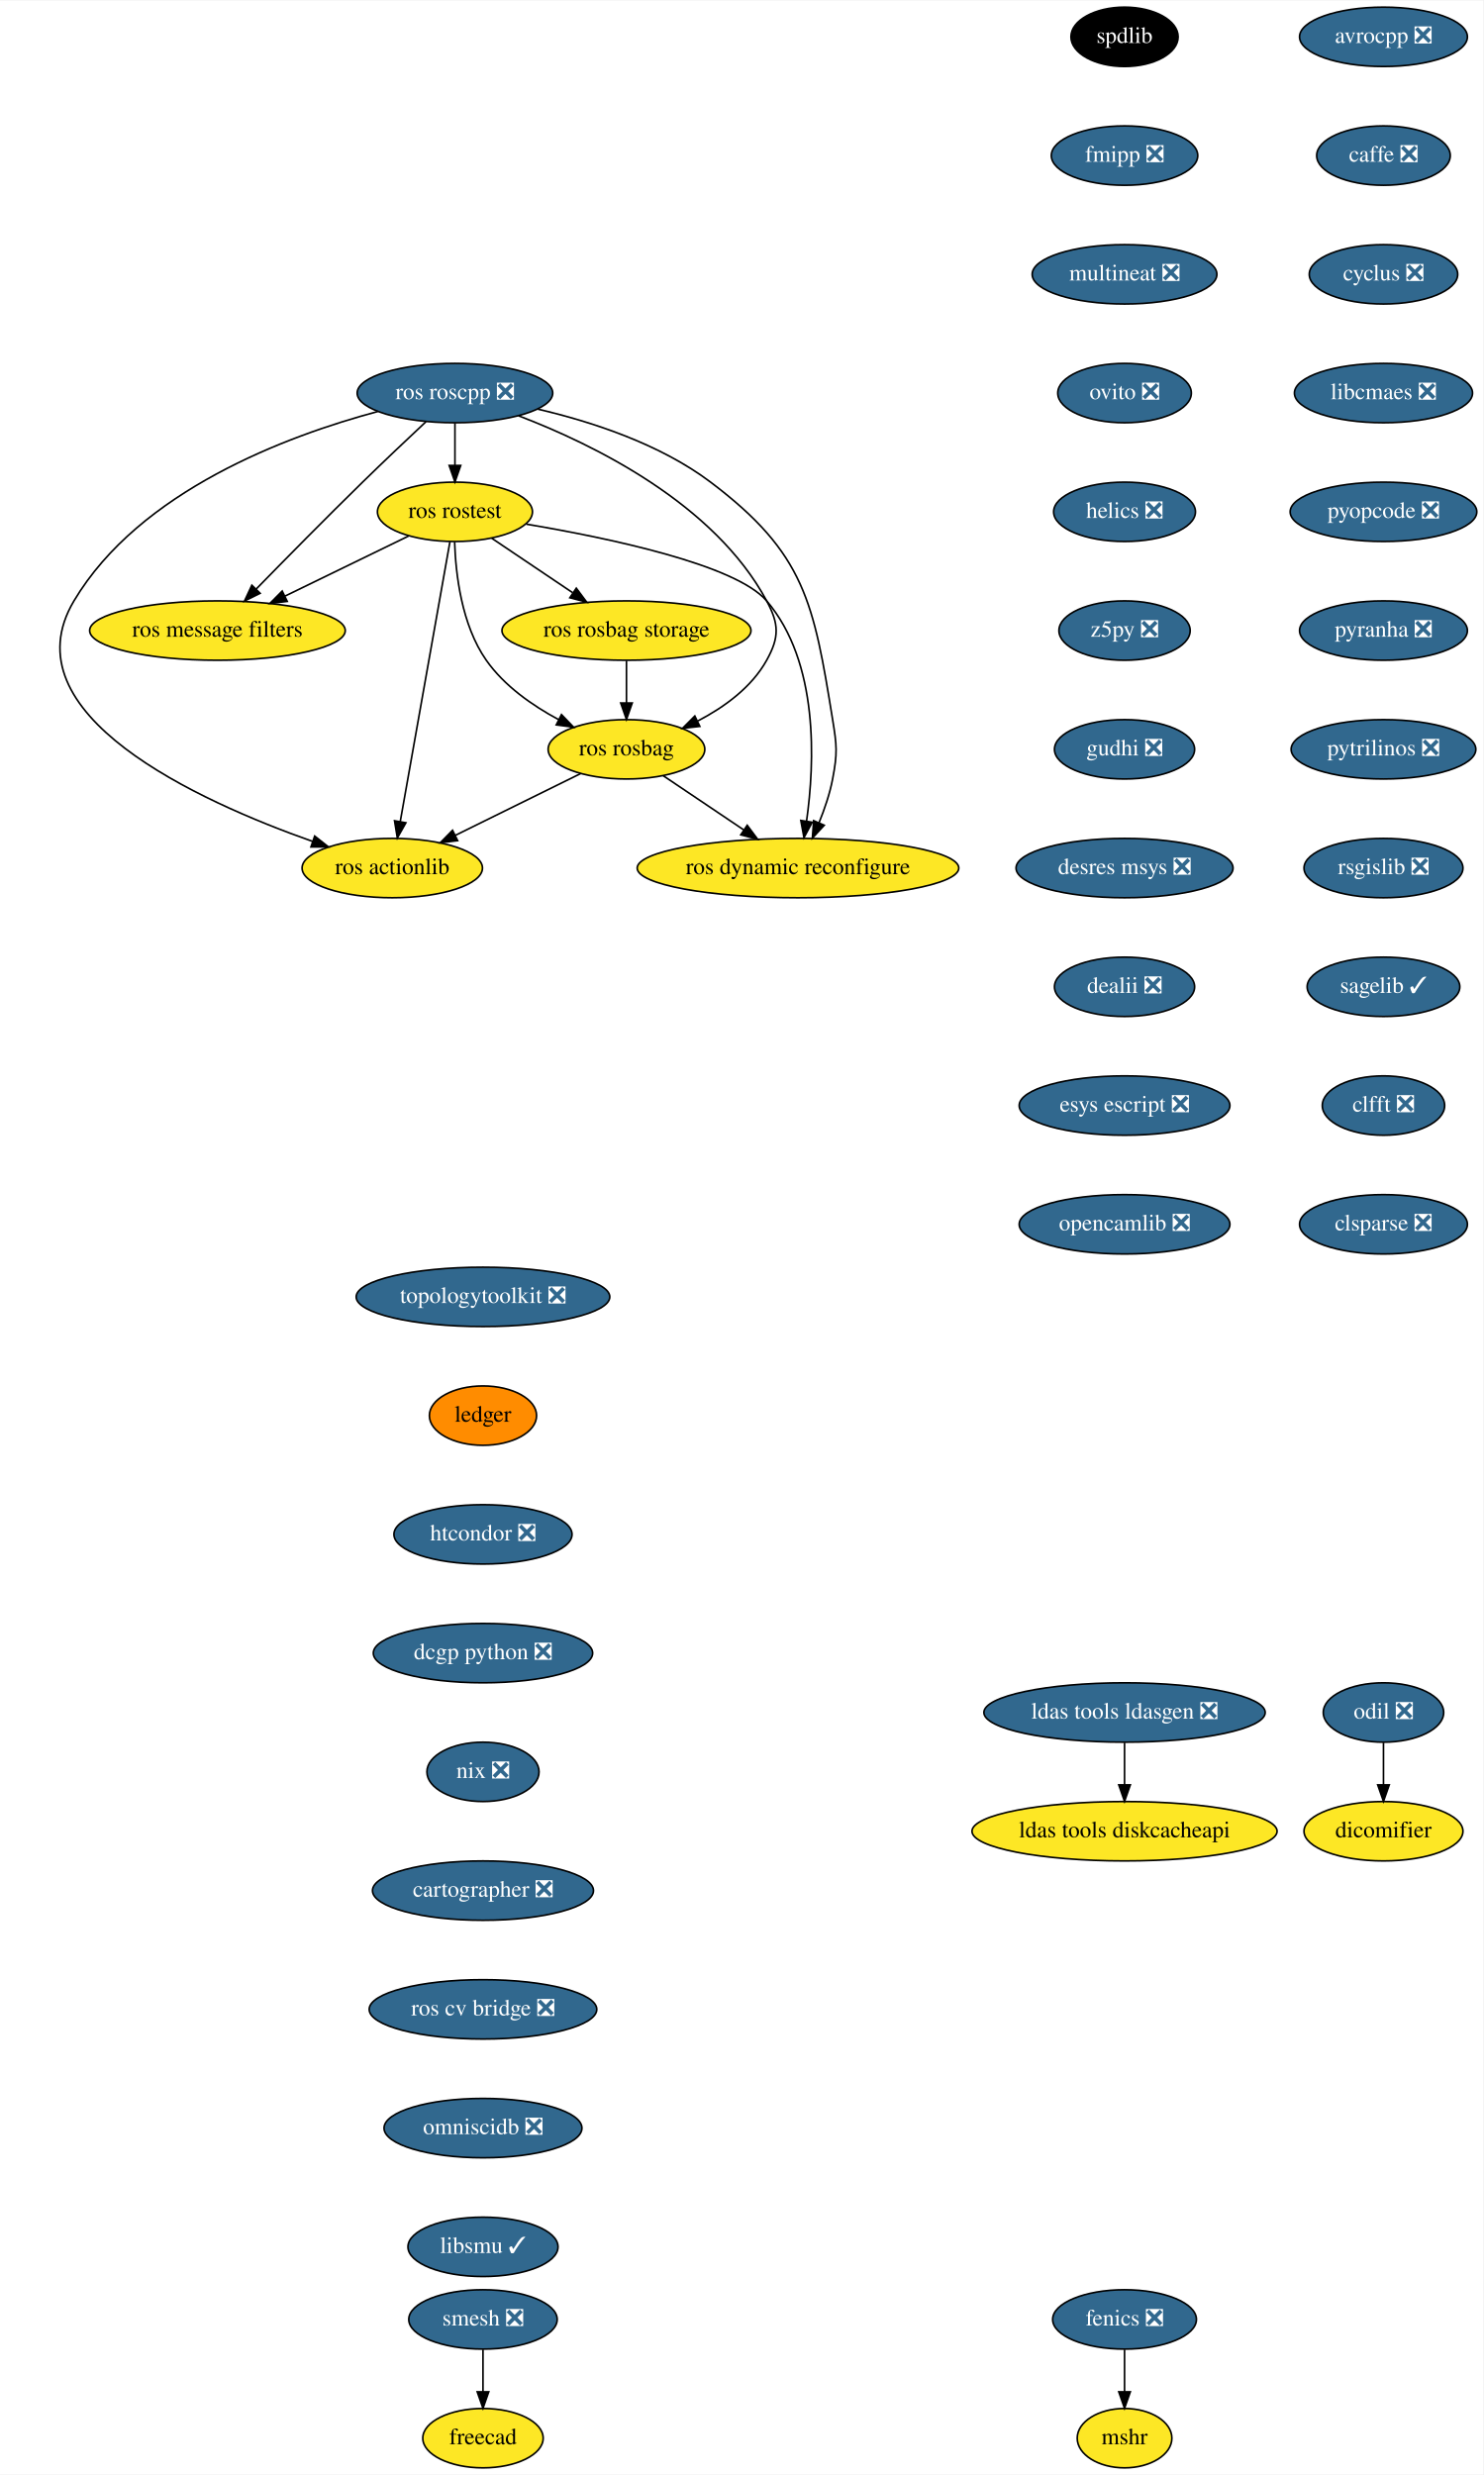
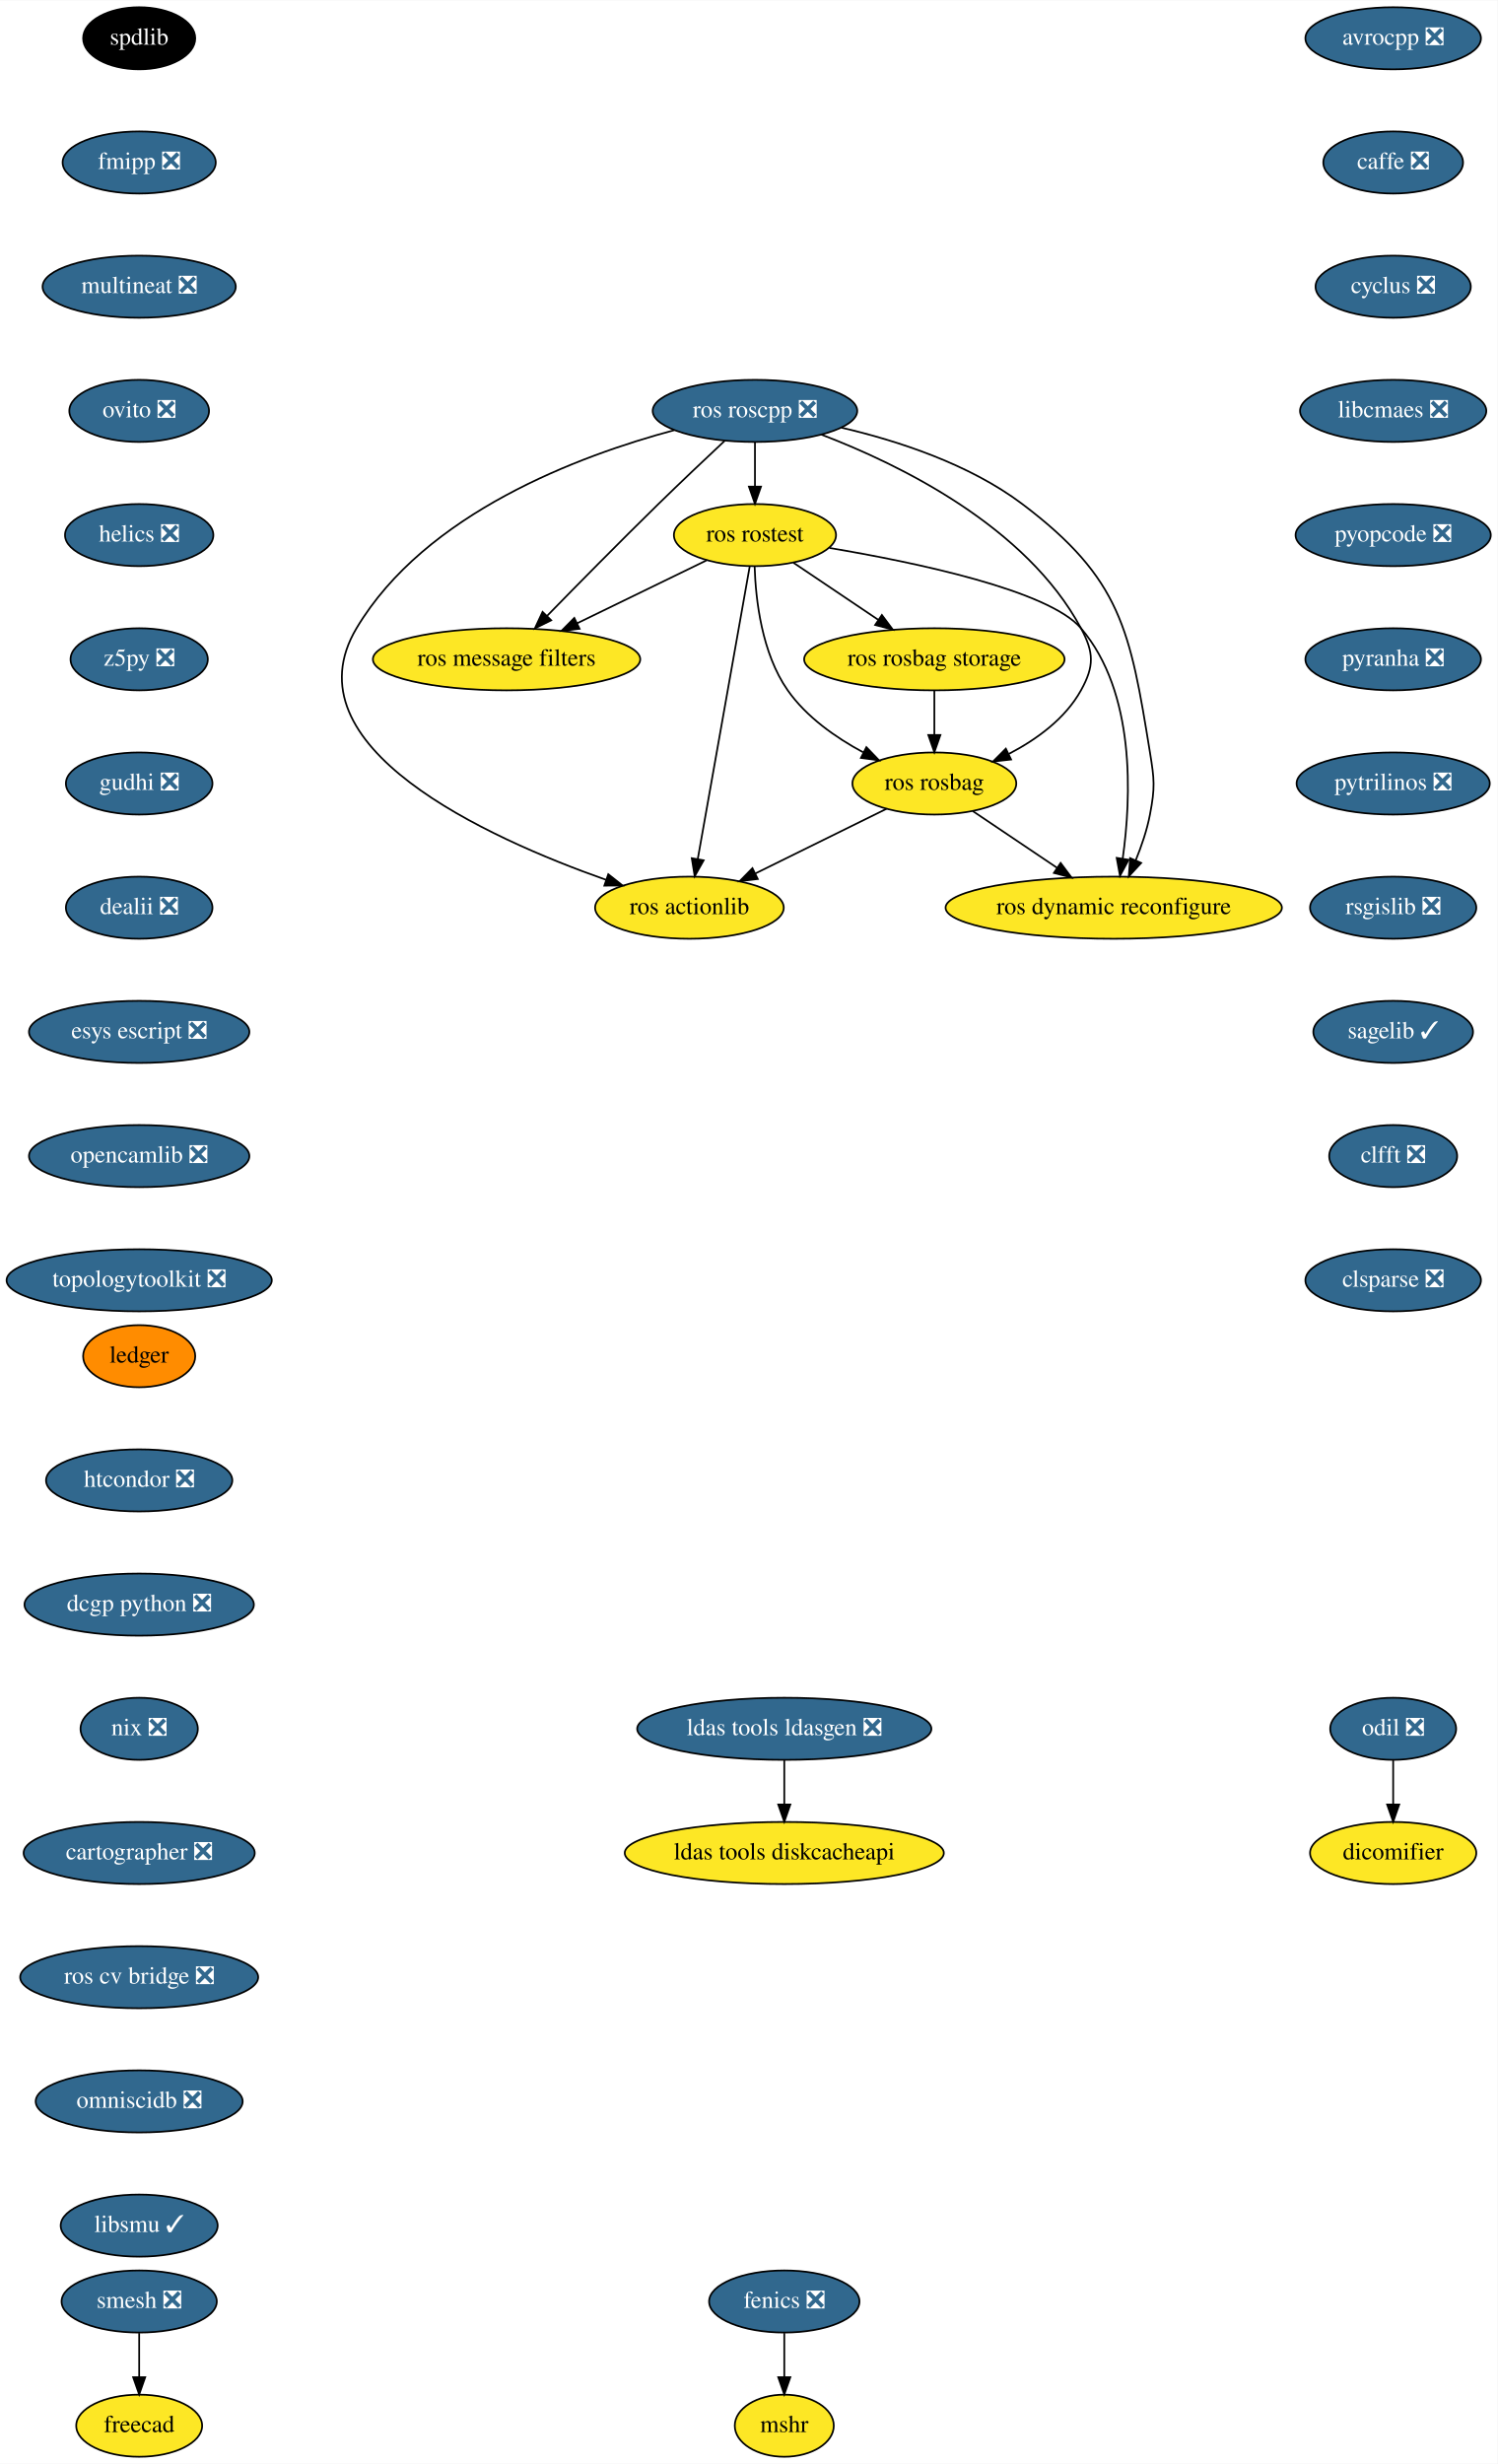
- <svg xmlns="http://www.w3.org/2000/svg" xmlns:xlink="http://www.w3.org/1999/xlink" width="899pt" height="1500pt" viewBox="0.00 0.00 899.40 1500.00">
-   <g id="graph0" class="graph" transform="scale(1 1) rotate(0) translate(4 1496)">
-     <polygon fill="white" stroke="transparent" points="-4,4 -4,-1496 895.4,-1496 895.4,4 -4,4" />
+ <svg xmlns="http://www.w3.org/2000/svg" xmlns:xlink="http://www.w3.org/1999/xlink" width="868pt" height="1428pt" viewBox="0.00 0.00 868.24 1428.00">
+   <g id="graph0" class="graph" transform="scale(1 1) rotate(0) translate(4 1424)">
+     <polygon fill="white" stroke="transparent" points="-4,4 -4,-1424 864.24,-1424 864.24,4 -4,4" />
    <g id="node1" class="node">
      <g id="a_node1">
        <a xlink:href="https://github.com/conda-forge/avrocpp-feedstock/pull/14" xlink:title="avrocpp ❎">
-           <ellipse fill="#31688e" stroke="black" cx="834.85" cy="-1474" rx="50.89" ry="18" />
-           <text text-anchor="middle" x="834.85" y="-1470.3" font-family="Times,serif" font-size="14.00" fill="white">avrocpp ❎</text>
+           <ellipse fill="#31688e" stroke="black" cx="803.69" cy="-1402" rx="50.89" ry="18" />
+           <text text-anchor="middle" x="803.69" y="-1398.3" font-family="Times,serif" font-size="14.00" fill="white">avrocpp ❎</text>
        </a>
      </g>
    </g>
    <g id="node2" class="node">
      <g id="a_node2">
        <a xlink:href="https://github.com/conda-forge/caffe-feedstock/pull/66" xlink:title="caffe ❎">
-           <ellipse fill="#31688e" stroke="black" cx="834.85" cy="-1402" rx="40.5" ry="18" />
-           <text text-anchor="middle" x="834.85" y="-1398.3" font-family="Times,serif" font-size="14.00" fill="white">caffe ❎</text>
+           <ellipse fill="#31688e" stroke="black" cx="803.69" cy="-1330" rx="40.5" ry="18" />
+           <text text-anchor="middle" x="803.69" y="-1326.3" font-family="Times,serif" font-size="14.00" fill="white">caffe ❎</text>
        </a>
      </g>
    </g>
    <g id="node3" class="node">
      <g id="a_node3">
        <a xlink:href="https://github.com/conda-forge/cyclus-feedstock/pull/57" xlink:title="cyclus ❎">
-           <ellipse fill="#31688e" stroke="black" cx="834.85" cy="-1330" rx="45" ry="18" />
-           <text text-anchor="middle" x="834.85" y="-1326.3" font-family="Times,serif" font-size="14.00" fill="white">cyclus ❎</text>
+           <ellipse fill="#31688e" stroke="black" cx="803.69" cy="-1258" rx="45" ry="18" />
+           <text text-anchor="middle" x="803.69" y="-1254.3" font-family="Times,serif" font-size="14.00" fill="white">cyclus ❎</text>
        </a>
      </g>
    </g>
    <g id="node4" class="node">
      <g id="a_node4">
        <a xlink:href="https://github.com/conda-forge/libcmaes-feedstock/pull/26" xlink:title="libcmaes ❎">
-           <ellipse fill="#31688e" stroke="black" cx="834.85" cy="-1258" rx="54" ry="18" />
-           <text text-anchor="middle" x="834.85" y="-1254.3" font-family="Times,serif" font-size="14.00" fill="white">libcmaes ❎</text>
+           <ellipse fill="#31688e" stroke="black" cx="803.69" cy="-1186" rx="54" ry="18" />
+           <text text-anchor="middle" x="803.69" y="-1182.3" font-family="Times,serif" font-size="14.00" fill="white">libcmaes ❎</text>
        </a>
      </g>
    </g>
    <g id="node7" class="node">
      <g id="a_node7">
        <a xlink:href="https://github.com/conda-forge/pyopcode-feedstock/pull/21" xlink:title="pyopcode ❎">
-           <ellipse fill="#31688e" stroke="black" cx="834.85" cy="-1186" rx="56.59" ry="18" />
-           <text text-anchor="middle" x="834.85" y="-1182.3" font-family="Times,serif" font-size="14.00" fill="white">pyopcode ❎</text>
+           <ellipse fill="#31688e" stroke="black" cx="803.69" cy="-1114" rx="56.59" ry="18" />
+           <text text-anchor="middle" x="803.69" y="-1110.3" font-family="Times,serif" font-size="14.00" fill="white">pyopcode ❎</text>
        </a>
      </g>
    </g>
    <g id="node5" class="node">
      <g id="a_node5">
        <a xlink:href="https://github.com/conda-forge/fenics-feedstock/pull/111" xlink:title="fenics ❎">
-           <ellipse fill="#31688e" stroke="black" cx="677.85" cy="-90" rx="43.59" ry="18" />
-           <text text-anchor="middle" x="677.85" y="-86.3" font-family="Times,serif" font-size="14.00" fill="white">fenics ❎</text>
+           <ellipse fill="#31688e" stroke="black" cx="450.69" cy="-90" rx="43.59" ry="18" />
+           <text text-anchor="middle" x="450.69" y="-86.3" font-family="Times,serif" font-size="14.00" fill="white">fenics ❎</text>
        </a>
      </g>
    </g>
    <g id="node6" class="node">
      <g id="a_node6">
        <a xlink:href="https://github.com/conda-forge/mshr-feedstock" xlink:title="mshr">
-           <ellipse fill="#fde725" stroke="black" cx="677.85" cy="-18" rx="28.7" ry="18" />
-           <text text-anchor="middle" x="677.85" y="-14.3" font-family="Times,serif" font-size="14.00">mshr</text>
+           <ellipse fill="#fde725" stroke="black" cx="450.69" cy="-18" rx="28.7" ry="18" />
+           <text text-anchor="middle" x="450.69" y="-14.3" font-family="Times,serif" font-size="14.00">mshr</text>
        </a>
      </g>
    </g>
    <g id="edge4" class="edge">
-       <path fill="none" stroke="black" d="M677.85,-71.7C677.85,-63.98 677.85,-54.71 677.85,-46.11" />
-       <polygon fill="black" stroke="black" points="681.35,-46.1 677.85,-36.1 674.35,-46.1 681.35,-46.1" />
+       <path fill="none" stroke="black" d="M450.69,-71.7C450.69,-63.98 450.69,-54.71 450.69,-46.11" />
+       <polygon fill="black" stroke="black" points="454.19,-46.1 450.69,-36.1 447.19,-46.1 454.19,-46.1" />
    </g>
    <g id="node8" class="node">
      <g id="a_node8">
        <a xlink:href="https://github.com/conda-forge/pyranha-feedstock/pull/17" xlink:title="pyranha ❎">
-           <ellipse fill="#31688e" stroke="black" cx="834.85" cy="-1114" rx="50.89" ry="18" />
-           <text text-anchor="middle" x="834.85" y="-1110.3" font-family="Times,serif" font-size="14.00" fill="white">pyranha ❎</text>
+           <ellipse fill="#31688e" stroke="black" cx="803.69" cy="-1042" rx="50.89" ry="18" />
+           <text text-anchor="middle" x="803.69" y="-1038.3" font-family="Times,serif" font-size="14.00" fill="white">pyranha ❎</text>
        </a>
      </g>
    </g>
    <g id="node9" class="node">
      <g id="a_node9">
        <a xlink:href="https://github.com/conda-forge/pytrilinos-feedstock/pull/30" xlink:title="pytrilinos ❎">
-           <ellipse fill="#31688e" stroke="black" cx="834.85" cy="-1042" rx="56" ry="18" />
-           <text text-anchor="middle" x="834.85" y="-1038.3" font-family="Times,serif" font-size="14.00" fill="white">pytrilinos ❎</text>
+           <ellipse fill="#31688e" stroke="black" cx="803.69" cy="-970" rx="56" ry="18" />
+           <text text-anchor="middle" x="803.69" y="-966.3" font-family="Times,serif" font-size="14.00" fill="white">pytrilinos ❎</text>
        </a>
      </g>
    </g>
    <g id="node10" class="node">
      <g id="a_node10">
        <a xlink:href="https://github.com/conda-forge/rsgislib-feedstock/pull/36" xlink:title="rsgislib ❎">
-           <ellipse fill="#31688e" stroke="black" cx="834.85" cy="-970" rx="48.19" ry="18" />
-           <text text-anchor="middle" x="834.85" y="-966.3" font-family="Times,serif" font-size="14.00" fill="white">rsgislib ❎</text>
+           <ellipse fill="#31688e" stroke="black" cx="803.69" cy="-898" rx="48.19" ry="18" />
+           <text text-anchor="middle" x="803.69" y="-894.3" font-family="Times,serif" font-size="14.00" fill="white">rsgislib ❎</text>
        </a>
      </g>
    </g>
    <g id="node11" class="node">
      <g id="a_node11">
        <a xlink:href="https://github.com/conda-forge/sagelib-feedstock/pull/108" xlink:title="sagelib ✓">
-           <ellipse fill="#31688e" stroke="black" cx="834.85" cy="-898" rx="46.29" ry="18" />
-           <text text-anchor="middle" x="834.85" y="-894.3" font-family="Times,serif" font-size="14.00" fill="white">sagelib ✓</text>
+           <ellipse fill="#31688e" stroke="black" cx="803.69" cy="-826" rx="46.29" ry="18" />
+           <text text-anchor="middle" x="803.69" y="-822.3" font-family="Times,serif" font-size="14.00" fill="white">sagelib ✓</text>
        </a>
      </g>
    </g>
    <g id="node12" class="node">
      <g id="a_node12">
        <a xlink:href="https://github.com/conda-forge/clfft-feedstock/pull/11" xlink:title="clfft ❎">
-           <ellipse fill="#31688e" stroke="black" cx="834.85" cy="-826" rx="37.09" ry="18" />
-           <text text-anchor="middle" x="834.85" y="-822.3" font-family="Times,serif" font-size="14.00" fill="white">clfft ❎</text>
+           <ellipse fill="#31688e" stroke="black" cx="803.69" cy="-754" rx="37.09" ry="18" />
+           <text text-anchor="middle" x="803.69" y="-750.3" font-family="Times,serif" font-size="14.00" fill="white">clfft ❎</text>
        </a>
      </g>
    </g>
    <g id="node13" class="node">
      <g id="a_node13">
        <a xlink:href="https://github.com/conda-forge/clsparse-feedstock/pull/8" xlink:title="clsparse ❎">
-           <ellipse fill="#31688e" stroke="black" cx="834.85" cy="-754" rx="50.89" ry="18" />
-           <text text-anchor="middle" x="834.85" y="-750.3" font-family="Times,serif" font-size="14.00" fill="white">clsparse ❎</text>
+           <ellipse fill="#31688e" stroke="black" cx="803.69" cy="-682" rx="50.89" ry="18" />
+           <text text-anchor="middle" x="803.69" y="-678.3" font-family="Times,serif" font-size="14.00" fill="white">clsparse ❎</text>
        </a>
      </g>
    </g>
    <g id="node14" class="node">
      <g id="a_node14">
        <a xlink:href="https://github.com/conda-forge/spdlib-feedstock" xlink:title="spdlib">
-           <ellipse fill="#000000" stroke="black" cx="677.85" cy="-1474" rx="32.5" ry="18" />
-           <text text-anchor="middle" x="677.85" y="-1470.3" font-family="Times,serif" font-size="14.00" fill="white">spdlib</text>
+           <ellipse fill="#000000" stroke="black" cx="76.69" cy="-1402" rx="32.5" ry="18" />
+           <text text-anchor="middle" x="76.69" y="-1398.3" font-family="Times,serif" font-size="14.00" fill="white">spdlib</text>
        </a>
      </g>
    </g>
    <g id="node15" class="node">
      <g id="a_node15">
        <a xlink:href="https://github.com/conda-forge/fmipp-feedstock/pull/16" xlink:title="fmipp ❎">
-           <ellipse fill="#31688e" stroke="black" cx="677.85" cy="-1402" rx="44.39" ry="18" />
-           <text text-anchor="middle" x="677.85" y="-1398.3" font-family="Times,serif" font-size="14.00" fill="white">fmipp ❎</text>
+           <ellipse fill="#31688e" stroke="black" cx="76.69" cy="-1330" rx="44.39" ry="18" />
+           <text text-anchor="middle" x="76.69" y="-1326.3" font-family="Times,serif" font-size="14.00" fill="white">fmipp ❎</text>
        </a>
      </g>
    </g>
    <g id="node18" class="node">
      <g id="a_node18">
        <a xlink:href="https://github.com/conda-forge/multineat-feedstock/pull/5" xlink:title="multineat ❎">
-           <ellipse fill="#31688e" stroke="black" cx="677.85" cy="-1330" rx="56" ry="18" />
-           <text text-anchor="middle" x="677.85" y="-1326.3" font-family="Times,serif" font-size="14.00" fill="white">multineat ❎</text>
+           <ellipse fill="#31688e" stroke="black" cx="76.69" cy="-1258" rx="56" ry="18" />
+           <text text-anchor="middle" x="76.69" y="-1254.3" font-family="Times,serif" font-size="14.00" fill="white">multineat ❎</text>
        </a>
      </g>
    </g>
    <g id="node16" class="node">
      <g id="a_node16">
        <a xlink:href="https://github.com/conda-forge/smesh-feedstock/pull/36" xlink:title="smesh ❎">
-           <ellipse fill="#31688e" stroke="black" cx="288.85" cy="-90" rx="45" ry="18" />
-           <text text-anchor="middle" x="288.85" y="-86.3" font-family="Times,serif" font-size="14.00" fill="white">smesh ❎</text>
+           <ellipse fill="#31688e" stroke="black" cx="76.69" cy="-90" rx="45" ry="18" />
+           <text text-anchor="middle" x="76.69" y="-86.3" font-family="Times,serif" font-size="14.00" fill="white">smesh ❎</text>
        </a>
      </g>
    </g>
    <g id="node17" class="node">
      <g id="a_node17">
        <a xlink:href="https://github.com/conda-forge/freecad-feedstock" xlink:title="freecad">
-           <ellipse fill="#fde725" stroke="black" cx="288.85" cy="-18" rx="36.5" ry="18" />
-           <text text-anchor="middle" x="288.85" y="-14.3" font-family="Times,serif" font-size="14.00">freecad</text>
+           <ellipse fill="#fde725" stroke="black" cx="76.69" cy="-18" rx="36.5" ry="18" />
+           <text text-anchor="middle" x="76.69" y="-14.3" font-family="Times,serif" font-size="14.00">freecad</text>
        </a>
      </g>
    </g>
    <g id="edge13" class="edge">
-       <path fill="none" stroke="black" d="M288.85,-71.7C288.85,-63.98 288.85,-54.71 288.85,-46.11" />
-       <polygon fill="black" stroke="black" points="292.35,-46.1 288.85,-36.1 285.35,-46.1 292.35,-46.1" />
+       <path fill="none" stroke="black" d="M76.69,-71.7C76.69,-63.98 76.69,-54.71 76.69,-46.11" />
+       <polygon fill="black" stroke="black" points="80.19,-46.1 76.69,-36.1 73.19,-46.1 80.19,-46.1" />
    </g>
    <g id="node19" class="node">
      <g id="a_node19">
        <a xlink:href="https://github.com/conda-forge/ovito-feedstock/pull/30" xlink:title="ovito ❎">
-           <ellipse fill="#31688e" stroke="black" cx="677.85" cy="-1258" rx="40.5" ry="18" />
-           <text text-anchor="middle" x="677.85" y="-1254.3" font-family="Times,serif" font-size="14.00" fill="white">ovito ❎</text>
+           <ellipse fill="#31688e" stroke="black" cx="76.69" cy="-1186" rx="40.5" ry="18" />
+           <text text-anchor="middle" x="76.69" y="-1182.3" font-family="Times,serif" font-size="14.00" fill="white">ovito ❎</text>
        </a>
      </g>
    </g>
    <g id="node20" class="node">
      <g id="a_node20">
        <a xlink:href="https://github.com/conda-forge/helics-feedstock/pull/21" xlink:title="helics ❎">
-           <ellipse fill="#31688e" stroke="black" cx="677.85" cy="-1186" rx="43" ry="18" />
-           <text text-anchor="middle" x="677.85" y="-1182.3" font-family="Times,serif" font-size="14.00" fill="white">helics ❎</text>
+           <ellipse fill="#31688e" stroke="black" cx="76.69" cy="-1114" rx="43" ry="18" />
+           <text text-anchor="middle" x="76.69" y="-1110.3" font-family="Times,serif" font-size="14.00" fill="white">helics ❎</text>
        </a>
      </g>
    </g>
    <g id="node21" class="node">
      <g id="a_node21">
        <a xlink:href="https://github.com/conda-forge/z5py-feedstock/pull/33" xlink:title="z5py ❎">
-           <ellipse fill="#31688e" stroke="black" cx="677.85" cy="-1114" rx="39.79" ry="18" />
-           <text text-anchor="middle" x="677.85" y="-1110.3" font-family="Times,serif" font-size="14.00" fill="white">z5py ❎</text>
+           <ellipse fill="#31688e" stroke="black" cx="76.69" cy="-1042" rx="39.79" ry="18" />
+           <text text-anchor="middle" x="76.69" y="-1038.3" font-family="Times,serif" font-size="14.00" fill="white">z5py ❎</text>
        </a>
      </g>
    </g>
    <g id="node22" class="node">
      <g id="a_node22">
        <a xlink:href="https://github.com/conda-forge/gudhi-feedstock/pull/22" xlink:title="gudhi ❎">
-           <ellipse fill="#31688e" stroke="black" cx="677.85" cy="-1042" rx="42.49" ry="18" />
-           <text text-anchor="middle" x="677.85" y="-1038.3" font-family="Times,serif" font-size="14.00" fill="white">gudhi ❎</text>
+           <ellipse fill="#31688e" stroke="black" cx="76.69" cy="-970" rx="42.49" ry="18" />
+           <text text-anchor="middle" x="76.69" y="-966.3" font-family="Times,serif" font-size="14.00" fill="white">gudhi ❎</text>
        </a>
      </g>
    </g>
    <g id="node23" class="node">
      <g id="a_node23">
-         <a xlink:href="https://github.com/conda-forge/desres-msys-feedstock/pull/11" xlink:title="desres msys ❎">
-           <ellipse fill="#31688e" stroke="black" cx="677.85" cy="-970" rx="65.79" ry="18" />
-           <text text-anchor="middle" x="677.85" y="-966.3" font-family="Times,serif" font-size="14.00" fill="white">desres msys ❎</text>
+         <a xlink:href="https://github.com/conda-forge/dealii-feedstock/pull/10" xlink:title="dealii ❎">
+           <ellipse fill="#31688e" stroke="black" cx="76.69" cy="-898" rx="42.49" ry="18" />
+           <text text-anchor="middle" x="76.69" y="-894.3" font-family="Times,serif" font-size="14.00" fill="white">dealii ❎</text>
        </a>
      </g>
    </g>
    <g id="node26" class="node">
      <g id="a_node26">
-         <a xlink:href="https://github.com/conda-forge/dealii-feedstock/pull/10" xlink:title="dealii ❎">
-           <ellipse fill="#31688e" stroke="black" cx="677.85" cy="-898" rx="42.49" ry="18" />
-           <text text-anchor="middle" x="677.85" y="-894.3" font-family="Times,serif" font-size="14.00" fill="white">dealii ❎</text>
+         <a xlink:href="https://github.com/conda-forge/esys-escript-feedstock/pull/21" xlink:title="esys escript ❎">
+           <ellipse fill="#31688e" stroke="black" cx="76.69" cy="-826" rx="63.89" ry="18" />
+           <text text-anchor="middle" x="76.69" y="-822.3" font-family="Times,serif" font-size="14.00" fill="white">esys escript ❎</text>
        </a>
      </g>
    </g>
    <g id="node24" class="node">
      <g id="a_node24">
        <a xlink:href="https://github.com/conda-forge/ldas-tools-ldasgen-feedstock/pull/9" xlink:title="ldas tools ldasgen ❎">
-           <ellipse fill="#31688e" stroke="black" cx="677.85" cy="-458" rx="85.29" ry="18" />
-           <text text-anchor="middle" x="677.85" y="-454.3" font-family="Times,serif" font-size="14.00" fill="white">ldas tools ldasgen ❎</text>
+           <ellipse fill="#31688e" stroke="black" cx="450.69" cy="-422" rx="85.29" ry="18" />
+           <text text-anchor="middle" x="450.69" y="-418.3" font-family="Times,serif" font-size="14.00" fill="white">ldas tools ldasgen ❎</text>
        </a>
      </g>
    </g>
    <g id="node25" class="node">
      <g id="a_node25">
        <a xlink:href="https://github.com/conda-forge/ldas-tools-diskcacheapi-feedstock" xlink:title="ldas tools diskcacheapi">
-           <ellipse fill="#fde725" stroke="black" cx="677.85" cy="-386" rx="92.5" ry="18" />
-           <text text-anchor="middle" x="677.85" y="-382.3" font-family="Times,serif" font-size="14.00">ldas tools diskcacheapi</text>
+           <ellipse fill="#fde725" stroke="black" cx="450.69" cy="-350" rx="92.5" ry="18" />
+           <text text-anchor="middle" x="450.69" y="-346.3" font-family="Times,serif" font-size="14.00">ldas tools diskcacheapi</text>
        </a>
      </g>
    </g>
    <g id="edge20" class="edge">
-       <path fill="none" stroke="black" d="M677.85,-439.7C677.85,-431.98 677.85,-422.71 677.85,-414.11" />
-       <polygon fill="black" stroke="black" points="681.35,-414.1 677.85,-404.1 674.35,-414.1 681.35,-414.1" />
+       <path fill="none" stroke="black" d="M450.69,-403.7C450.69,-395.98 450.69,-386.71 450.69,-378.11" />
+       <polygon fill="black" stroke="black" points="454.19,-378.1 450.69,-368.1 447.19,-378.1 454.19,-378.1" />
    </g>
    <g id="node27" class="node">
      <g id="a_node27">
-         <a xlink:href="https://github.com/conda-forge/esys-escript-feedstock/pull/21" xlink:title="esys escript ❎">
-           <ellipse fill="#31688e" stroke="black" cx="677.85" cy="-826" rx="63.89" ry="18" />
-           <text text-anchor="middle" x="677.85" y="-822.3" font-family="Times,serif" font-size="14.00" fill="white">esys escript ❎</text>
+         <a xlink:href="https://github.com/conda-forge/opencamlib-feedstock/pull/5" xlink:title="opencamlib ❎">
+           <ellipse fill="#31688e" stroke="black" cx="76.69" cy="-754" rx="63.89" ry="18" />
+           <text text-anchor="middle" x="76.69" y="-750.3" font-family="Times,serif" font-size="14.00" fill="white">opencamlib ❎</text>
        </a>
      </g>
    </g>
    <g id="node28" class="node">
      <g id="a_node28">
-         <a xlink:href="https://github.com/conda-forge/opencamlib-feedstock/pull/5" xlink:title="opencamlib ❎">
-           <ellipse fill="#31688e" stroke="black" cx="677.85" cy="-754" rx="63.89" ry="18" />
-           <text text-anchor="middle" x="677.85" y="-750.3" font-family="Times,serif" font-size="14.00" fill="white">opencamlib ❎</text>
+         <a xlink:href="https://github.com/conda-forge/topologytoolkit-feedstock/pull/7" xlink:title="topologytoolkit ❎">
+           <ellipse fill="#31688e" stroke="black" cx="76.69" cy="-682" rx="76.89" ry="18" />
+           <text text-anchor="middle" x="76.69" y="-678.3" font-family="Times,serif" font-size="14.00" fill="white">topologytoolkit ❎</text>
        </a>
      </g>
    </g>
    <g id="node29" class="node">
      <g id="a_node29">
-         <a xlink:href="https://github.com/conda-forge/topologytoolkit-feedstock/pull/7" xlink:title="topologytoolkit ❎">
-           <ellipse fill="#31688e" stroke="black" cx="288.85" cy="-710" rx="76.89" ry="18" />
-           <text text-anchor="middle" x="288.85" y="-706.3" font-family="Times,serif" font-size="14.00" fill="white">topologytoolkit ❎</text>
+         <a xlink:href="https://github.com/conda-forge/ledger-feedstock" xlink:title="ledger">
+           <ellipse fill="#ff8c00" stroke="black" cx="76.69" cy="-638" rx="32.5" ry="18" />
+           <text text-anchor="middle" x="76.69" y="-634.3" font-family="Times,serif" font-size="14.00">ledger</text>
        </a>
      </g>
    </g>
    <g id="node30" class="node">
      <g id="a_node30">
-         <a xlink:href="https://github.com/conda-forge/ledger-feedstock" xlink:title="ledger">
-           <ellipse fill="#ff8c00" stroke="black" cx="288.85" cy="-638" rx="32.5" ry="18" />
-           <text text-anchor="middle" x="288.85" y="-634.3" font-family="Times,serif" font-size="14.00">ledger</text>
+         <a xlink:href="https://github.com/conda-forge/htcondor-feedstock/pull/18" xlink:title="htcondor ❎">
+           <ellipse fill="#31688e" stroke="black" cx="76.69" cy="-566" rx="54" ry="18" />
+           <text text-anchor="middle" x="76.69" y="-562.3" font-family="Times,serif" font-size="14.00" fill="white">htcondor ❎</text>
+         </a>
+       </g>
+     </g>
+     <g id="node38" class="node">
+       <g id="a_node38">
+         <a xlink:href="https://github.com/conda-forge/dcgp-python-feedstock/pull/14" xlink:title="dcgp python ❎">
+           <ellipse fill="#31688e" stroke="black" cx="76.69" cy="-494" rx="66.5" ry="18" />
+           <text text-anchor="middle" x="76.69" y="-490.3" font-family="Times,serif" font-size="14.00" fill="white">dcgp python ❎</text>
        </a>
      </g>
    </g>
    <g id="node31" class="node">
      <g id="a_node31">
-         <a xlink:href="https://github.com/conda-forge/htcondor-feedstock/pull/18" xlink:title="htcondor ❎">
-           <ellipse fill="#31688e" stroke="black" cx="288.85" cy="-566" rx="54" ry="18" />
-           <text text-anchor="middle" x="288.85" y="-562.3" font-family="Times,serif" font-size="14.00" fill="white">htcondor ❎</text>
-         </a>
-       </g>
+         <a xlink:href="https://github.com/conda-forge/ros-roscpp-feedstock/pull/10" xlink:title="ros roscpp ❎">
+           <ellipse fill="#31688e" stroke="black" cx="433.69" cy="-1186" rx="59.29" ry="18" />
+           <text text-anchor="middle" x="433.69" y="-1182.3" font-family="Times,serif" font-size="14.00" fill="white">ros roscpp ❎</text>
+         </a>
+       </g>
+     </g>
+     <g id="node32" class="node">
+       <g id="a_node32">
+         <a xlink:href="https://github.com/conda-forge/ros-rostest-feedstock" xlink:title="ros rostest">
+           <ellipse fill="#fde725" stroke="black" cx="433.69" cy="-1114" rx="47" ry="18" />
+           <text text-anchor="middle" x="433.69" y="-1110.3" font-family="Times,serif" font-size="14.00">ros rostest</text>
+         </a>
+       </g>
+     </g>
+     <g id="edge25" class="edge">
+       <path fill="none" stroke="black" d="M433.69,-1167.7C433.69,-1159.98 433.69,-1150.71 433.69,-1142.11" />
+       <polygon fill="black" stroke="black" points="437.19,-1142.1 433.69,-1132.1 430.19,-1142.1 437.19,-1142.1" />
+     </g>
+     <g id="node33" class="node">
+       <g id="a_node33">
+         <a xlink:href="https://github.com/conda-forge/ros-message-filters-feedstock" xlink:title="ros message filters">
+           <ellipse fill="#fde725" stroke="black" cx="289.69" cy="-1042" rx="77.5" ry="18" />
+           <text text-anchor="middle" x="289.69" y="-1038.3" font-family="Times,serif" font-size="14.00">ros message filters</text>
+         </a>
+       </g>
+     </g>
+     <g id="edge26" class="edge">
+       <path fill="none" stroke="black" d="M416.15,-1168.67C405.04,-1158.27 390.42,-1144.45 377.69,-1132 355.54,-1110.33 330.76,-1085.18 313.15,-1067.15" />
+       <polygon fill="black" stroke="black" points="315.56,-1064.61 306.07,-1059.9 310.55,-1069.5 315.56,-1064.61" />
+     </g>
+     <g id="node34" class="node">
+       <g id="a_node34">
+         <a xlink:href="https://github.com/conda-forge/ros-rosbag-feedstock" xlink:title="ros rosbag">
+           <ellipse fill="#fde725" stroke="black" cx="537.69" cy="-970" rx="47.5" ry="18" />
+           <text text-anchor="middle" x="537.69" y="-966.3" font-family="Times,serif" font-size="14.00">ros rosbag</text>
+         </a>
+       </g>
+     </g>
+     <g id="edge27" class="edge">
+       <path fill="none" stroke="black" d="M472.23,-1172.25C517.64,-1154.91 590.94,-1119.08 622.69,-1060 630.27,-1045.91 630.46,-1037.99 622.69,-1024 613.59,-1007.6 597.08,-995.61 581.01,-987.23" />
+       <polygon fill="black" stroke="black" points="582.18,-983.91 571.66,-982.71 579.13,-990.21 582.18,-983.91" />
+     </g>
+     <g id="node35" class="node">
+       <g id="a_node35">
+         <a xlink:href="https://github.com/conda-forge/ros-actionlib-feedstock" xlink:title="ros actionlib">
+           <ellipse fill="#fde725" stroke="black" cx="395.69" cy="-898" rx="54.69" ry="18" />
+           <text text-anchor="middle" x="395.69" y="-894.3" font-family="Times,serif" font-size="14.00">ros actionlib</text>
+         </a>
+       </g>
+     </g>
+     <g id="edge28" class="edge">
+       <path fill="none" stroke="black" d="M386.92,-1174.83C331.74,-1160.06 242.49,-1126.79 202.69,-1060 161.84,-991.44 277.87,-938.67 347.47,-914.12" />
+       <polygon fill="black" stroke="black" points="348.65,-917.41 356.97,-910.84 346.37,-910.79 348.65,-917.41" />
+     </g>
+     <g id="node36" class="node">
+       <g id="a_node36">
+         <a xlink:href="https://github.com/conda-forge/ros-dynamic-reconfigure-feedstock" xlink:title="ros dynamic reconfigure">
+           <ellipse fill="#fde725" stroke="black" cx="641.69" cy="-898" rx="97.5" ry="18" />
+           <text text-anchor="middle" x="641.69" y="-894.3" font-family="Times,serif" font-size="14.00">ros dynamic reconfigure</text>
+         </a>
+       </g>
+     </g>
+     <g id="edge29" class="edge">
+       <path fill="none" stroke="black" d="M483.95,-1176.26C516.32,-1168.71 557.94,-1155.22 588.69,-1132 646.12,-1088.65 651.17,-1059.03 662.69,-988 665.26,-972.21 665.69,-967.72 662.69,-952 660.99,-943.06 657.79,-933.7 654.4,-925.37" />
+       <polygon fill="black" stroke="black" points="657.6,-923.95 650.41,-916.17 651.18,-926.73 657.6,-923.95" />
+     </g>
+     <g id="edge30" class="edge">
+       <path fill="none" stroke="black" d="M405.59,-1099.34C384.27,-1088.98 354.65,-1074.58 330.7,-1062.93" />
+       <polygon fill="black" stroke="black" points="332.01,-1059.68 321.49,-1058.46 328.95,-1065.98 332.01,-1059.68" />
+     </g>
+     <g id="edge31" class="edge">
+       <path fill="none" stroke="black" d="M433.5,-1095.7C434.11,-1076.52 437.63,-1045.47 452.69,-1024 463.55,-1008.53 480.5,-996.64 496.42,-988.08" />
+       <polygon fill="black" stroke="black" points="498.28,-991.07 505.63,-983.43 495.12,-984.82 498.28,-991.07" />
+     </g>
+     <g id="edge32" class="edge">
+       <path fill="none" stroke="black" d="M430.65,-1095.85C424.06,-1058.75 408.44,-970.81 400.51,-926.1" />
+       <polygon fill="black" stroke="black" points="403.95,-925.47 398.75,-916.23 397.06,-926.69 403.95,-925.47" />
+     </g>
+     <g id="edge33" class="edge">
+       <path fill="none" stroke="black" d="M476.98,-1106.53C526.7,-1098.16 603.87,-1082.02 622.69,-1060 654.52,-1022.78 651.86,-961.78 646.89,-926.52" />
+       <polygon fill="black" stroke="black" points="650.32,-925.79 645.31,-916.46 643.4,-926.88 650.32,-925.79" />
+     </g>
+     <g id="node37" class="node">
+       <g id="a_node37">
+         <a xlink:href="https://github.com/conda-forge/ros-rosbag-storage-feedstock" xlink:title="ros rosbag storage">
+           <ellipse fill="#fde725" stroke="black" cx="537.69" cy="-1042" rx="75.5" ry="18" />
+           <text text-anchor="middle" x="537.69" y="-1038.3" font-family="Times,serif" font-size="14.00">ros rosbag storage</text>
+         </a>
+       </g>
+     </g>
+     <g id="edge34" class="edge">
+       <path fill="none" stroke="black" d="M456,-1097.98C470.31,-1088.36 489.11,-1075.7 505.08,-1064.95" />
+       <polygon fill="black" stroke="black" points="507.27,-1067.7 513.61,-1059.21 503.36,-1061.89 507.27,-1067.7" />
+     </g>
+     <g id="edge35" class="edge">
+       <path fill="none" stroke="black" d="M509.98,-955.34C488.32,-944.66 457.96,-929.7 433.98,-917.87" />
+       <polygon fill="black" stroke="black" points="435.32,-914.63 424.8,-913.35 432.23,-920.91 435.32,-914.63" />
+     </g>
+     <g id="edge36" class="edge">
+       <path fill="none" stroke="black" d="M560,-953.98C574.21,-944.42 592.85,-931.88 608.74,-921.18" />
+       <polygon fill="black" stroke="black" points="610.9,-923.95 617.24,-915.46 606.99,-918.14 610.9,-923.95" />
+     </g>
+     <g id="edge37" class="edge">
+       <path fill="none" stroke="black" d="M537.69,-1023.7C537.69,-1015.98 537.69,-1006.71 537.69,-998.11" />
+       <polygon fill="black" stroke="black" points="541.19,-998.1 537.69,-988.1 534.19,-998.1 541.19,-998.1" />
    </g>
    <g id="node39" class="node">
      <g id="a_node39">
-         <a xlink:href="https://github.com/conda-forge/dcgp-python-feedstock/pull/14" xlink:title="dcgp python ❎">
-           <ellipse fill="#31688e" stroke="black" cx="288.85" cy="-494" rx="66.5" ry="18" />
-           <text text-anchor="middle" x="288.85" y="-490.3" font-family="Times,serif" font-size="14.00" fill="white">dcgp python ❎</text>
-         </a>
-       </g>
-     </g>
-     <g id="node32" class="node">
-       <g id="a_node32">
-         <a xlink:href="https://github.com/conda-forge/ros-roscpp-feedstock/pull/10" xlink:title="ros roscpp ❎">
-           <ellipse fill="#31688e" stroke="black" cx="271.85" cy="-1258" rx="59.29" ry="18" />
-           <text text-anchor="middle" x="271.85" y="-1254.3" font-family="Times,serif" font-size="14.00" fill="white">ros roscpp ❎</text>
-         </a>
-       </g>
-     </g>
-     <g id="node33" class="node">
-       <g id="a_node33">
-         <a xlink:href="https://github.com/conda-forge/ros-rostest-feedstock" xlink:title="ros rostest">
-           <ellipse fill="#fde725" stroke="black" cx="271.85" cy="-1186" rx="47" ry="18" />
-           <text text-anchor="middle" x="271.85" y="-1182.3" font-family="Times,serif" font-size="14.00">ros rostest</text>
-         </a>
-       </g>
-     </g>
-     <g id="edge26" class="edge">
-       <path fill="none" stroke="black" d="M271.85,-1239.7C271.85,-1231.98 271.85,-1222.71 271.85,-1214.11" />
-       <polygon fill="black" stroke="black" points="275.35,-1214.1 271.85,-1204.1 268.35,-1214.1 275.35,-1214.1" />
-     </g>
-     <g id="node34" class="node">
-       <g id="a_node34">
-         <a xlink:href="https://github.com/conda-forge/ros-message-filters-feedstock" xlink:title="ros message filters">
-           <ellipse fill="#fde725" stroke="black" cx="127.85" cy="-1114" rx="77.5" ry="18" />
-           <text text-anchor="middle" x="127.85" y="-1110.3" font-family="Times,serif" font-size="14.00">ros message filters</text>
-         </a>
-       </g>
-     </g>
-     <g id="edge27" class="edge">
-       <path fill="none" stroke="black" d="M254.31,-1240.67C243.2,-1230.27 228.58,-1216.45 215.85,-1204 193.7,-1182.33 168.92,-1157.18 151.31,-1139.15" />
-       <polygon fill="black" stroke="black" points="153.72,-1136.61 144.23,-1131.9 148.71,-1141.5 153.72,-1136.61" />
-     </g>
-     <g id="node35" class="node">
-       <g id="a_node35">
-         <a xlink:href="https://github.com/conda-forge/ros-rosbag-feedstock" xlink:title="ros rosbag">
-           <ellipse fill="#fde725" stroke="black" cx="375.85" cy="-1042" rx="47.5" ry="18" />
-           <text text-anchor="middle" x="375.85" y="-1038.3" font-family="Times,serif" font-size="14.00">ros rosbag</text>
-         </a>
-       </g>
-     </g>
-     <g id="edge28" class="edge">
-       <path fill="none" stroke="black" d="M310.39,-1244.25C355.8,-1226.91 429.1,-1191.08 460.85,-1132 468.43,-1117.91 468.62,-1109.99 460.85,-1096 451.75,-1079.6 435.24,-1067.61 419.17,-1059.23" />
-       <polygon fill="black" stroke="black" points="420.34,-1055.91 409.82,-1054.71 417.29,-1062.21 420.34,-1055.91" />
-     </g>
-     <g id="node36" class="node">
-       <g id="a_node36">
-         <a xlink:href="https://github.com/conda-forge/ros-actionlib-feedstock" xlink:title="ros actionlib">
-           <ellipse fill="#fde725" stroke="black" cx="233.85" cy="-970" rx="54.69" ry="18" />
-           <text text-anchor="middle" x="233.85" y="-966.3" font-family="Times,serif" font-size="14.00">ros actionlib</text>
-         </a>
-       </g>
-     </g>
-     <g id="edge29" class="edge">
-       <path fill="none" stroke="black" d="M225.08,-1246.83C169.9,-1232.06 80.65,-1198.79 40.85,-1132 0,-1063.44 116.03,-1010.67 185.63,-986.12" />
-       <polygon fill="black" stroke="black" points="186.81,-989.41 195.13,-982.84 184.53,-982.79 186.81,-989.41" />
-     </g>
-     <g id="node37" class="node">
-       <g id="a_node37">
-         <a xlink:href="https://github.com/conda-forge/ros-dynamic-reconfigure-feedstock" xlink:title="ros dynamic reconfigure">
-           <ellipse fill="#fde725" stroke="black" cx="479.85" cy="-970" rx="97.5" ry="18" />
-           <text text-anchor="middle" x="479.85" y="-966.3" font-family="Times,serif" font-size="14.00">ros dynamic reconfigure</text>
-         </a>
-       </g>
-     </g>
-     <g id="edge30" class="edge">
-       <path fill="none" stroke="black" d="M322.11,-1248.26C354.48,-1240.71 396.1,-1227.22 426.85,-1204 484.28,-1160.65 489.33,-1131.03 500.85,-1060 503.42,-1044.21 503.85,-1039.72 500.85,-1024 499.15,-1015.06 495.95,-1005.7 492.56,-997.37" />
-       <polygon fill="black" stroke="black" points="495.76,-995.95 488.57,-988.17 489.34,-998.73 495.76,-995.95" />
-     </g>
-     <g id="edge31" class="edge">
-       <path fill="none" stroke="black" d="M243.75,-1171.34C222.43,-1160.98 192.81,-1146.58 168.86,-1134.93" />
-       <polygon fill="black" stroke="black" points="170.17,-1131.68 159.65,-1130.46 167.11,-1137.98 170.17,-1131.68" />
-     </g>
-     <g id="edge32" class="edge">
-       <path fill="none" stroke="black" d="M271.66,-1167.7C272.27,-1148.52 275.79,-1117.47 290.85,-1096 301.71,-1080.53 318.66,-1068.64 334.58,-1060.08" />
-       <polygon fill="black" stroke="black" points="336.44,-1063.07 343.79,-1055.43 333.28,-1056.82 336.44,-1063.07" />
-     </g>
-     <g id="edge33" class="edge">
-       <path fill="none" stroke="black" d="M268.81,-1167.85C262.22,-1130.75 246.6,-1042.81 238.67,-998.1" />
-       <polygon fill="black" stroke="black" points="242.11,-997.47 236.91,-988.23 235.22,-998.69 242.11,-997.47" />
-     </g>
-     <g id="edge34" class="edge">
-       <path fill="none" stroke="black" d="M315.14,-1178.53C364.86,-1170.16 442.03,-1154.02 460.85,-1132 492.68,-1094.78 490.02,-1033.78 485.05,-998.52" />
-       <polygon fill="black" stroke="black" points="488.48,-997.79 483.47,-988.46 481.56,-998.88 488.48,-997.79" />
-     </g>
-     <g id="node38" class="node">
-       <g id="a_node38">
-         <a xlink:href="https://github.com/conda-forge/ros-rosbag-storage-feedstock" xlink:title="ros rosbag storage">
-           <ellipse fill="#fde725" stroke="black" cx="375.85" cy="-1114" rx="75.5" ry="18" />
-           <text text-anchor="middle" x="375.85" y="-1110.3" font-family="Times,serif" font-size="14.00">ros rosbag storage</text>
-         </a>
-       </g>
-     </g>
-     <g id="edge35" class="edge">
-       <path fill="none" stroke="black" d="M294.16,-1169.98C308.47,-1160.36 327.27,-1147.7 343.24,-1136.95" />
-       <polygon fill="black" stroke="black" points="345.43,-1139.7 351.77,-1131.21 341.52,-1133.89 345.43,-1139.7" />
-     </g>
-     <g id="edge36" class="edge">
-       <path fill="none" stroke="black" d="M348.14,-1027.34C326.48,-1016.66 296.12,-1001.7 272.14,-989.87" />
-       <polygon fill="black" stroke="black" points="273.48,-986.63 262.96,-985.35 270.39,-992.91 273.48,-986.63" />
-     </g>
-     <g id="edge37" class="edge">
-       <path fill="none" stroke="black" d="M398.16,-1025.98C412.37,-1016.42 431.01,-1003.88 446.9,-993.18" />
-       <polygon fill="black" stroke="black" points="449.06,-995.95 455.4,-987.46 445.15,-990.14 449.06,-995.95" />
-     </g>
-     <g id="edge38" class="edge">
-       <path fill="none" stroke="black" d="M375.85,-1095.7C375.85,-1087.98 375.85,-1078.71 375.85,-1070.11" />
-       <polygon fill="black" stroke="black" points="379.35,-1070.1 375.85,-1060.1 372.35,-1070.1 379.35,-1070.1" />
+         <a xlink:href="https://github.com/conda-forge/nix-feedstock/pull/8" xlink:title="nix ❎">
+           <ellipse fill="#31688e" stroke="black" cx="76.69" cy="-422" rx="34" ry="18" />
+           <text text-anchor="middle" x="76.69" y="-418.3" font-family="Times,serif" font-size="14.00" fill="white">nix ❎</text>
+         </a>
+       </g>
+     </g>
+     <g id="node42" class="node">
+       <g id="a_node42">
+         <a xlink:href="https://github.com/conda-forge/cartographer-feedstock/pull/8" xlink:title="cartographer ❎">
+           <ellipse fill="#31688e" stroke="black" cx="76.69" cy="-350" rx="67" ry="18" />
+           <text text-anchor="middle" x="76.69" y="-346.3" font-family="Times,serif" font-size="14.00" fill="white">cartographer ❎</text>
+         </a>
+       </g>
    </g>
    <g id="node40" class="node">
      <g id="a_node40">
-         <a xlink:href="https://github.com/conda-forge/nix-feedstock/pull/8" xlink:title="nix ❎">
-           <ellipse fill="#31688e" stroke="black" cx="288.85" cy="-422" rx="34" ry="18" />
-           <text text-anchor="middle" x="288.85" y="-418.3" font-family="Times,serif" font-size="14.00" fill="white">nix ❎</text>
-         </a>
-       </g>
+         <a xlink:href="https://github.com/conda-forge/odil-feedstock/pull/10" xlink:title="odil ❎">
+           <ellipse fill="#31688e" stroke="black" cx="803.69" cy="-422" rx="36.5" ry="18" />
+           <text text-anchor="middle" x="803.69" y="-418.3" font-family="Times,serif" font-size="14.00" fill="white">odil ❎</text>
+         </a>
+       </g>
+     </g>
+     <g id="node41" class="node">
+       <g id="a_node41">
+         <a xlink:href="https://github.com/conda-forge/dicomifier-feedstock" xlink:title="dicomifier">
+           <ellipse fill="#fde725" stroke="black" cx="803.69" cy="-350" rx="48.19" ry="18" />
+           <text text-anchor="middle" x="803.69" y="-346.3" font-family="Times,serif" font-size="14.00">dicomifier</text>
+         </a>
+       </g>
+     </g>
+     <g id="edge40" class="edge">
+       <path fill="none" stroke="black" d="M803.69,-403.7C803.69,-395.98 803.69,-386.71 803.69,-378.11" />
+       <polygon fill="black" stroke="black" points="807.19,-378.1 803.69,-368.1 800.19,-378.1 807.19,-378.1" />
    </g>
    <g id="node43" class="node">
      <g id="a_node43">
-         <a xlink:href="https://github.com/conda-forge/cartographer-feedstock/pull/8" xlink:title="cartographer ❎">
-           <ellipse fill="#31688e" stroke="black" cx="288.85" cy="-350" rx="67" ry="18" />
-           <text text-anchor="middle" x="288.85" y="-346.3" font-family="Times,serif" font-size="14.00" fill="white">cartographer ❎</text>
-         </a>
-       </g>
-     </g>
-     <g id="node41" class="node">
-       <g id="a_node41">
-         <a xlink:href="https://github.com/conda-forge/odil-feedstock/pull/10" xlink:title="odil ❎">
-           <ellipse fill="#31688e" stroke="black" cx="834.85" cy="-458" rx="36.5" ry="18" />
-           <text text-anchor="middle" x="834.85" y="-454.3" font-family="Times,serif" font-size="14.00" fill="white">odil ❎</text>
-         </a>
-       </g>
-     </g>
-     <g id="node42" class="node">
-       <g id="a_node42">
-         <a xlink:href="https://github.com/conda-forge/dicomifier-feedstock" xlink:title="dicomifier">
-           <ellipse fill="#fde725" stroke="black" cx="834.85" cy="-386" rx="48.19" ry="18" />
-           <text text-anchor="middle" x="834.85" y="-382.3" font-family="Times,serif" font-size="14.00">dicomifier</text>
-         </a>
-       </g>
-     </g>
-     <g id="edge41" class="edge">
-       <path fill="none" stroke="black" d="M834.85,-439.7C834.85,-431.98 834.85,-422.71 834.85,-414.11" />
-       <polygon fill="black" stroke="black" points="838.35,-414.1 834.85,-404.1 831.35,-414.1 838.35,-414.1" />
+         <a xlink:href="https://github.com/conda-forge/ros-cv-bridge-feedstock/pull/7" xlink:title="ros cv bridge ❎">
+           <ellipse fill="#31688e" stroke="black" cx="76.69" cy="-278" rx="69" ry="18" />
+           <text text-anchor="middle" x="76.69" y="-274.3" font-family="Times,serif" font-size="14.00" fill="white">ros cv bridge ❎</text>
+         </a>
+       </g>
    </g>
    <g id="node44" class="node">
      <g id="a_node44">
-         <a xlink:href="https://github.com/conda-forge/ros-cv-bridge-feedstock/pull/7" xlink:title="ros cv bridge ❎">
-           <ellipse fill="#31688e" stroke="black" cx="288.85" cy="-278" rx="69" ry="18" />
-           <text text-anchor="middle" x="288.85" y="-274.3" font-family="Times,serif" font-size="14.00" fill="white">ros cv bridge ❎</text>
+         <a xlink:href="https://github.com/conda-forge/omniscidb-feedstock/pull/21" xlink:title="omniscidb ❎">
+           <ellipse fill="#31688e" stroke="black" cx="76.69" cy="-206" rx="60" ry="18" />
+           <text text-anchor="middle" x="76.69" y="-202.3" font-family="Times,serif" font-size="14.00" fill="white">omniscidb ❎</text>
        </a>
      </g>
    </g>
    <g id="node45" class="node">
      <g id="a_node45">
-         <a xlink:href="https://github.com/conda-forge/omniscidb-feedstock/pull/21" xlink:title="omniscidb ❎">
-           <ellipse fill="#31688e" stroke="black" cx="288.85" cy="-206" rx="60" ry="18" />
-           <text text-anchor="middle" x="288.85" y="-202.3" font-family="Times,serif" font-size="14.00" fill="white">omniscidb ❎</text>
-         </a>
-       </g>
-     </g>
-     <g id="node46" class="node">
-       <g id="a_node46">
        <a xlink:href="https://github.com/conda-forge/libsmu-feedstock/pull/4" xlink:title="libsmu ✓">
-           <ellipse fill="#31688e" stroke="black" cx="288.85" cy="-134" rx="45.5" ry="18" />
-           <text text-anchor="middle" x="288.85" y="-130.3" font-family="Times,serif" font-size="14.00" fill="white">libsmu ✓</text>
+           <ellipse fill="#31688e" stroke="black" cx="76.69" cy="-134" rx="45.5" ry="18" />
+           <text text-anchor="middle" x="76.69" y="-130.3" font-family="Times,serif" font-size="14.00" fill="white">libsmu ✓</text>
        </a>
      </g>
    </g>
  </g>
</svg>
